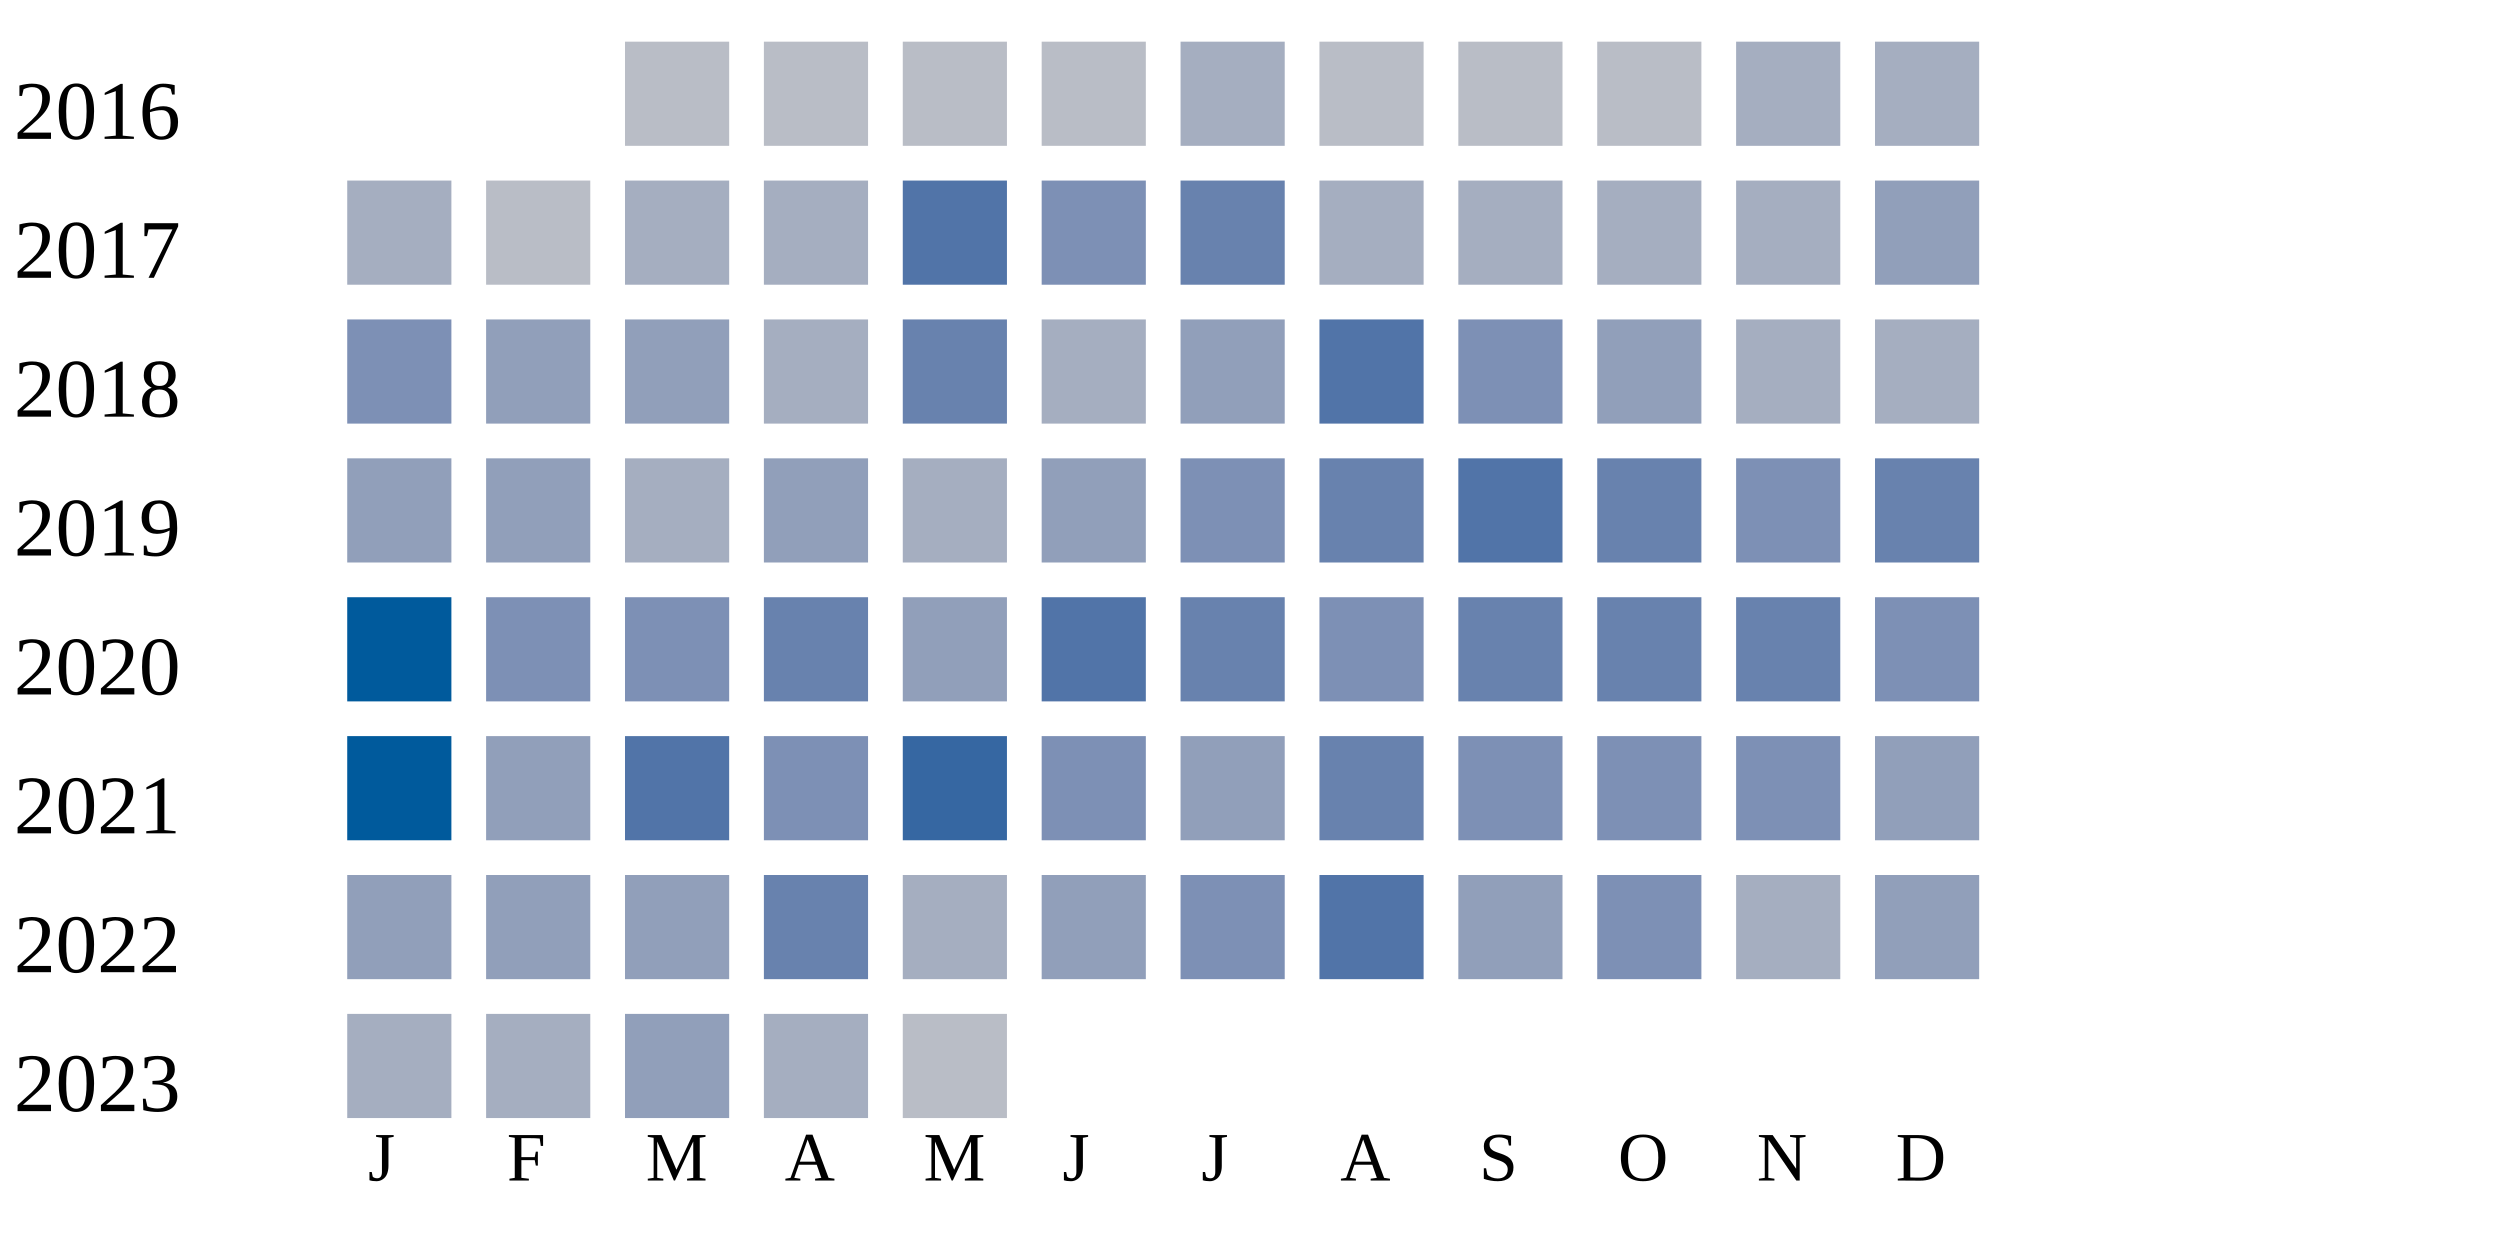
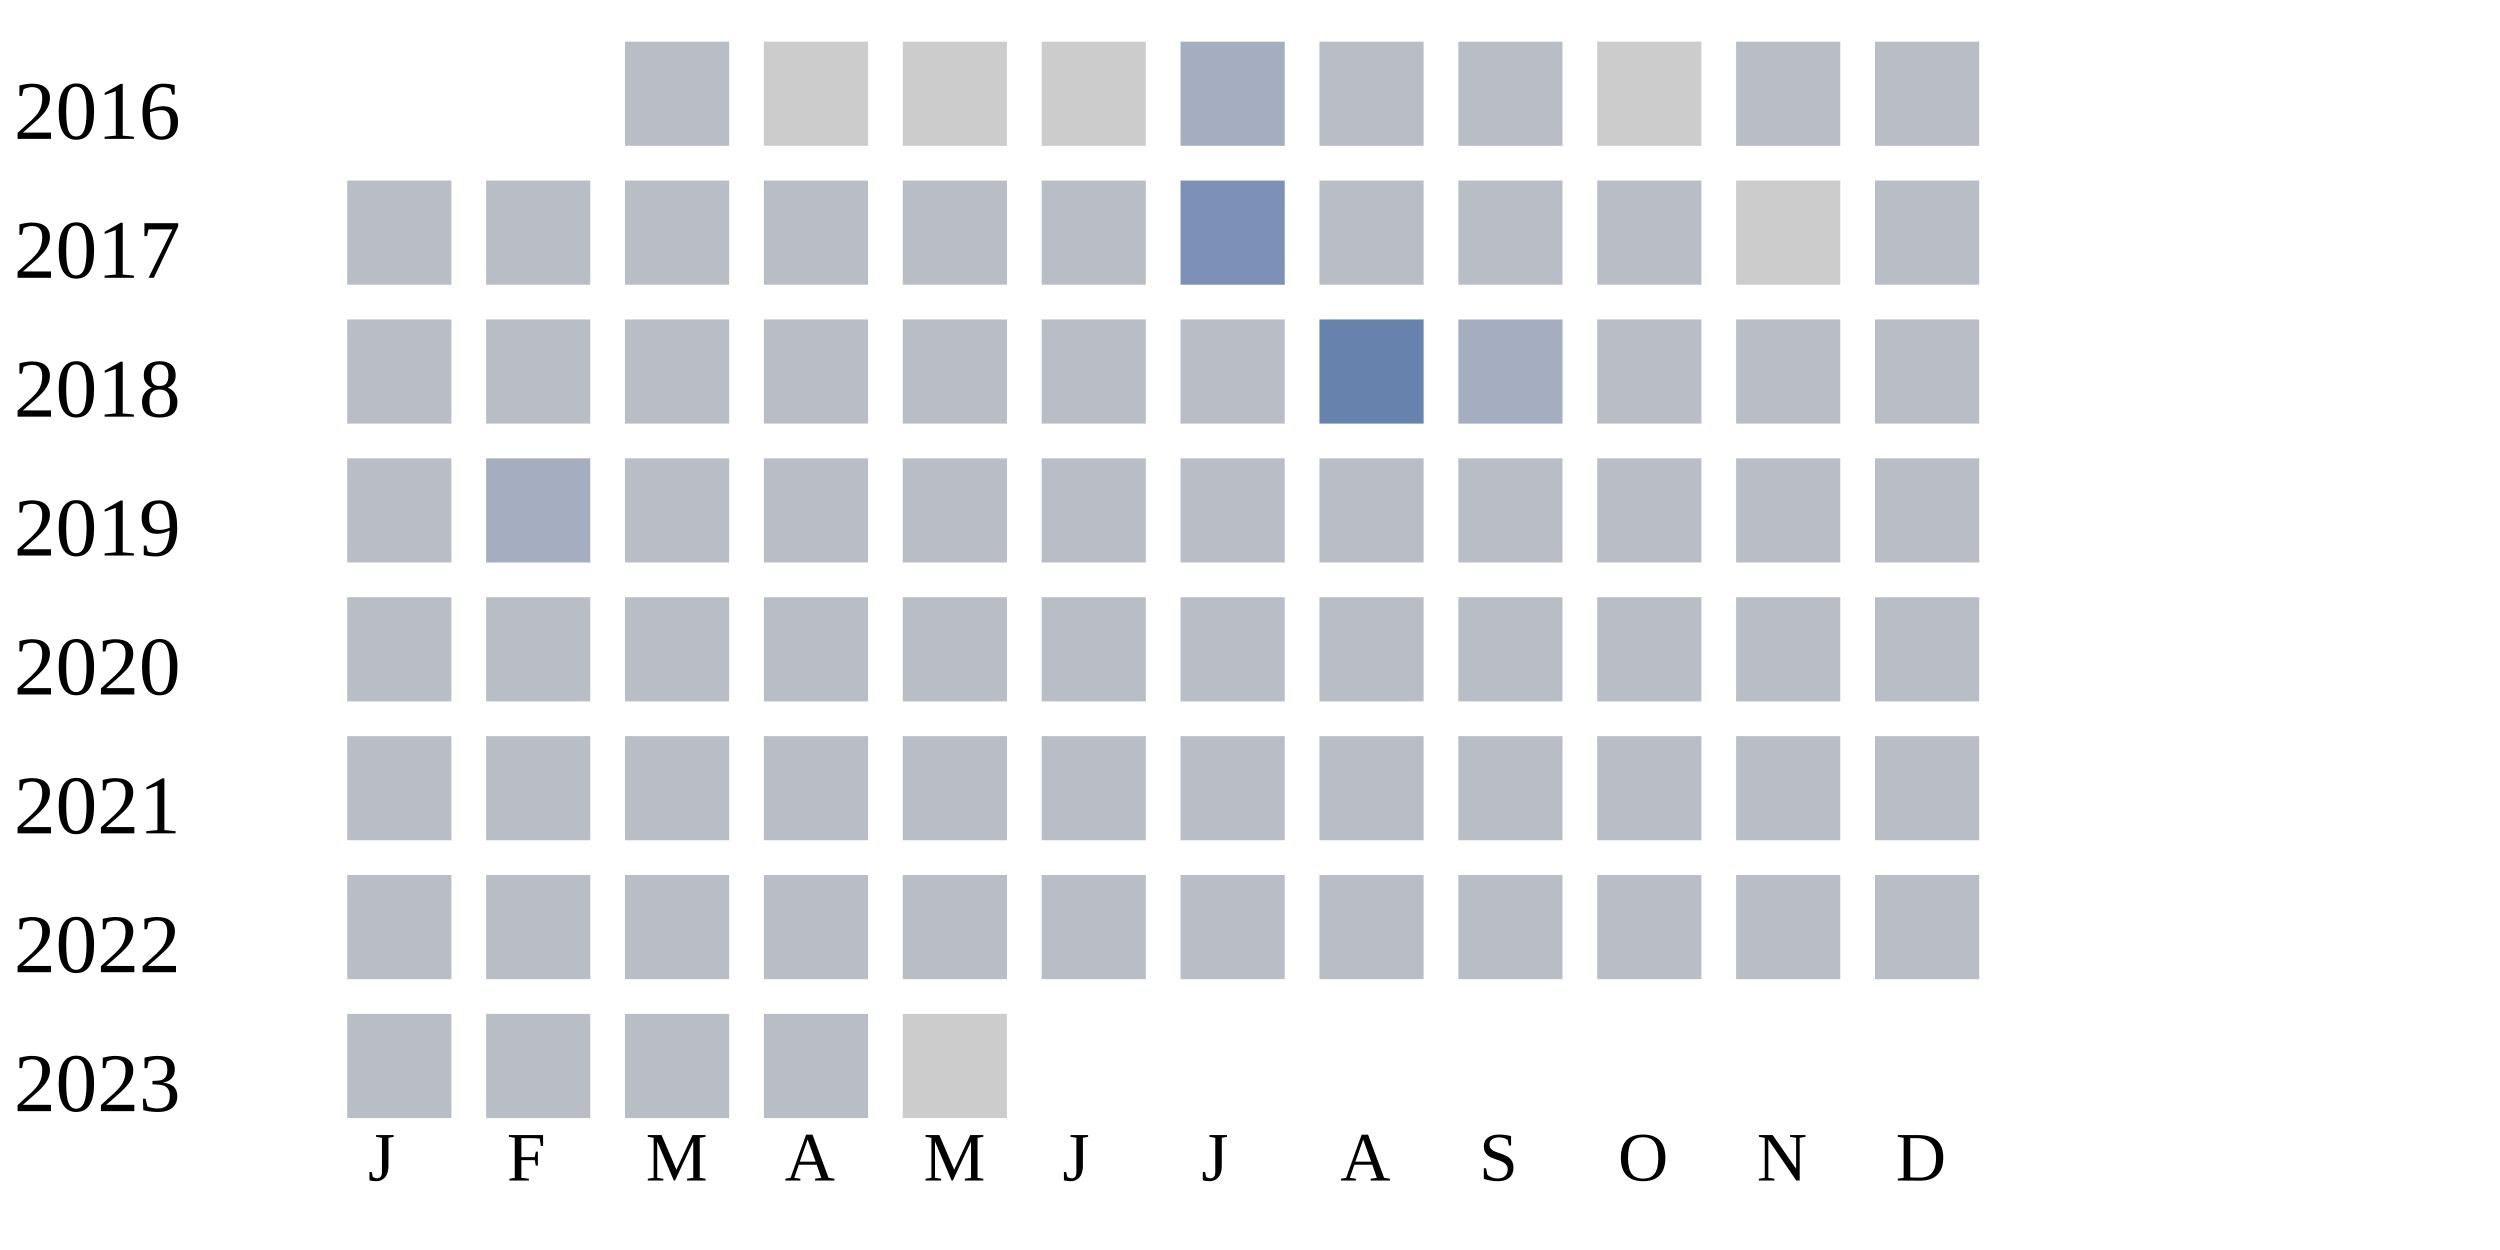
<svg xmlns="http://www.w3.org/2000/svg" width="360" height="180">
  <g transform="translate(0 0)">
    <text x="2" y="20">2016</text>
    <rect x="90" y="6" width="15" height="15" fill="#b9bdc6" />
+     <rect x="110" y="6" width="15" height="15" fill="#cccccc" />
+     <rect x="130" y="6" width="15" height="15" fill="#cccccc" />
+     <rect x="150" y="6" width="15" height="15" fill="#cccccc" />
+     <rect x="170" y="6" width="15" height="15" fill="#a5aec0" />
+     <rect x="190" y="6" width="15" height="15" fill="#b9bdc6" />
+     <rect x="210" y="6" width="15" height="15" fill="#b9bdc6" />
+     <rect x="230" y="6" width="15" height="15" fill="#cccccc" />
+     <rect x="250" y="6" width="15" height="15" fill="#b9bdc6" />
+     <rect x="270" y="6" width="15" height="15" fill="#b9bdc6" />
+   </g>
+   <g transform="translate(0 20)">
+     <text x="2" y="20">2017</text>
+     <rect x="50" y="6" width="15" height="15" fill="#b9bdc6" />
+     <rect x="70" y="6" width="15" height="15" fill="#b9bdc6" />
+     <rect x="90" y="6" width="15" height="15" fill="#b9bdc6" />
    <rect x="110" y="6" width="15" height="15" fill="#b9bdc6" />
    <rect x="130" y="6" width="15" height="15" fill="#b9bdc6" />
    <rect x="150" y="6" width="15" height="15" fill="#b9bdc6" />
-     <rect x="170" y="6" width="15" height="15" fill="#a5aec0" />
+     <rect x="170" y="6" width="15" height="15" fill="#7d90b5" />
    <rect x="190" y="6" width="15" height="15" fill="#b9bdc6" />
    <rect x="210" y="6" width="15" height="15" fill="#b9bdc6" />
    <rect x="230" y="6" width="15" height="15" fill="#b9bdc6" />
-     <rect x="250" y="6" width="15" height="15" fill="#a5aec0" />
-     <rect x="270" y="6" width="15" height="15" fill="#a5aec0" />
-   </g>
-   <g transform="translate(0 20)">
-     <text x="2" y="20">2017</text>
-     <rect x="50" y="6" width="15" height="15" fill="#a5aec0" />
-     <rect x="70" y="6" width="15" height="15" fill="#b9bdc6" />
-     <rect x="90" y="6" width="15" height="15" fill="#a5aec0" />
-     <rect x="110" y="6" width="15" height="15" fill="#a5aec0" />
-     <rect x="130" y="6" width="15" height="15" fill="#5174a8" />
-     <rect x="150" y="6" width="15" height="15" fill="#7d90b5" />
-     <rect x="170" y="6" width="15" height="15" fill="#6882ae" />
-     <rect x="190" y="6" width="15" height="15" fill="#a5aec0" />
-     <rect x="210" y="6" width="15" height="15" fill="#a5aec0" />
-     <rect x="230" y="6" width="15" height="15" fill="#a5aec0" />
-     <rect x="250" y="6" width="15" height="15" fill="#a5aec0" />
-     <rect x="270" y="6" width="15" height="15" fill="#919fba" />
+     <rect x="250" y="6" width="15" height="15" fill="#cccccc" />
+     <rect x="270" y="6" width="15" height="15" fill="#b9bdc6" />
  </g>
  <g transform="translate(0 40)">
    <text x="2" y="20">2018</text>
-     <rect x="50" y="6" width="15" height="15" fill="#7d90b5" />
-     <rect x="70" y="6" width="15" height="15" fill="#919fba" />
-     <rect x="90" y="6" width="15" height="15" fill="#919fba" />
-     <rect x="110" y="6" width="15" height="15" fill="#a5aec0" />
-     <rect x="130" y="6" width="15" height="15" fill="#6882ae" />
-     <rect x="150" y="6" width="15" height="15" fill="#a5aec0" />
-     <rect x="170" y="6" width="15" height="15" fill="#919fba" />
-     <rect x="190" y="6" width="15" height="15" fill="#5174a8" />
-     <rect x="210" y="6" width="15" height="15" fill="#7d90b5" />
-     <rect x="230" y="6" width="15" height="15" fill="#919fba" />
-     <rect x="250" y="6" width="15" height="15" fill="#a5aec0" />
-     <rect x="270" y="6" width="15" height="15" fill="#a5aec0" />
+     <rect x="50" y="6" width="15" height="15" fill="#b9bdc6" />
+     <rect x="70" y="6" width="15" height="15" fill="#b9bdc6" />
+     <rect x="90" y="6" width="15" height="15" fill="#b9bdc6" />
+     <rect x="110" y="6" width="15" height="15" fill="#b9bdc6" />
+     <rect x="130" y="6" width="15" height="15" fill="#b9bdc6" />
+     <rect x="150" y="6" width="15" height="15" fill="#b9bdc6" />
+     <rect x="170" y="6" width="15" height="15" fill="#b9bdc6" />
+     <rect x="190" y="6" width="15" height="15" fill="#6882ae" />
+     <rect x="210" y="6" width="15" height="15" fill="#a5aec0" />
+     <rect x="230" y="6" width="15" height="15" fill="#b9bdc6" />
+     <rect x="250" y="6" width="15" height="15" fill="#b9bdc6" />
+     <rect x="270" y="6" width="15" height="15" fill="#b9bdc6" />
  </g>
  <g transform="translate(0 60)">
    <text x="2" y="20">2019</text>
-     <rect x="50" y="6" width="15" height="15" fill="#919fba" />
-     <rect x="70" y="6" width="15" height="15" fill="#919fba" />
-     <rect x="90" y="6" width="15" height="15" fill="#a5aec0" />
-     <rect x="110" y="6" width="15" height="15" fill="#919fba" />
-     <rect x="130" y="6" width="15" height="15" fill="#a5aec0" />
-     <rect x="150" y="6" width="15" height="15" fill="#919fba" />
-     <rect x="170" y="6" width="15" height="15" fill="#7d90b5" />
-     <rect x="190" y="6" width="15" height="15" fill="#6882ae" />
-     <rect x="210" y="6" width="15" height="15" fill="#5174a8" />
-     <rect x="230" y="6" width="15" height="15" fill="#6882ae" />
-     <rect x="250" y="6" width="15" height="15" fill="#7d90b5" />
-     <rect x="270" y="6" width="15" height="15" fill="#6882ae" />
+     <rect x="50" y="6" width="15" height="15" fill="#b9bdc6" />
+     <rect x="70" y="6" width="15" height="15" fill="#a5aec0" />
+     <rect x="90" y="6" width="15" height="15" fill="#b9bdc6" />
+     <rect x="110" y="6" width="15" height="15" fill="#b9bdc6" />
+     <rect x="130" y="6" width="15" height="15" fill="#b9bdc6" />
+     <rect x="150" y="6" width="15" height="15" fill="#b9bdc6" />
+     <rect x="170" y="6" width="15" height="15" fill="#b9bdc6" />
+     <rect x="190" y="6" width="15" height="15" fill="#b9bdc6" />
+     <rect x="210" y="6" width="15" height="15" fill="#b9bdc6" />
+     <rect x="230" y="6" width="15" height="15" fill="#b9bdc6" />
+     <rect x="250" y="6" width="15" height="15" fill="#b9bdc6" />
+     <rect x="270" y="6" width="15" height="15" fill="#b9bdc6" />
  </g>
  <g transform="translate(0 80)">
    <text x="2" y="20">2020</text>
-     <rect x="50" y="6" width="15" height="15" fill="#005a9c" />
-     <rect x="70" y="6" width="15" height="15" fill="#7d90b5" />
-     <rect x="90" y="6" width="15" height="15" fill="#7d90b5" />
-     <rect x="110" y="6" width="15" height="15" fill="#6882ae" />
-     <rect x="130" y="6" width="15" height="15" fill="#919fba" />
-     <rect x="150" y="6" width="15" height="15" fill="#5174a8" />
-     <rect x="170" y="6" width="15" height="15" fill="#6882ae" />
-     <rect x="190" y="6" width="15" height="15" fill="#7d90b5" />
-     <rect x="210" y="6" width="15" height="15" fill="#6882ae" />
-     <rect x="230" y="6" width="15" height="15" fill="#6882ae" />
-     <rect x="250" y="6" width="15" height="15" fill="#6882ae" />
-     <rect x="270" y="6" width="15" height="15" fill="#7d90b5" />
+     <rect x="50" y="6" width="15" height="15" fill="#b9bdc6" />
+     <rect x="70" y="6" width="15" height="15" fill="#b9bdc6" />
+     <rect x="90" y="6" width="15" height="15" fill="#b9bdc6" />
+     <rect x="110" y="6" width="15" height="15" fill="#b9bdc6" />
+     <rect x="130" y="6" width="15" height="15" fill="#b9bdc6" />
+     <rect x="150" y="6" width="15" height="15" fill="#b9bdc6" />
+     <rect x="170" y="6" width="15" height="15" fill="#b9bdc6" />
+     <rect x="190" y="6" width="15" height="15" fill="#b9bdc6" />
+     <rect x="210" y="6" width="15" height="15" fill="#b9bdc6" />
+     <rect x="230" y="6" width="15" height="15" fill="#b9bdc6" />
+     <rect x="250" y="6" width="15" height="15" fill="#b9bdc6" />
+     <rect x="270" y="6" width="15" height="15" fill="#b9bdc6" />
  </g>
  <g transform="translate(0 100)">
    <text x="2" y="20">2021</text>
-     <rect x="50" y="6" width="15" height="15" fill="#005a9c" />
-     <rect x="70" y="6" width="15" height="15" fill="#919fba" />
-     <rect x="90" y="6" width="15" height="15" fill="#5174a8" />
-     <rect x="110" y="6" width="15" height="15" fill="#7d90b5" />
-     <rect x="130" y="6" width="15" height="15" fill="#3667a2" />
-     <rect x="150" y="6" width="15" height="15" fill="#7d90b5" />
-     <rect x="170" y="6" width="15" height="15" fill="#919fba" />
-     <rect x="190" y="6" width="15" height="15" fill="#6882ae" />
-     <rect x="210" y="6" width="15" height="15" fill="#7d90b5" />
-     <rect x="230" y="6" width="15" height="15" fill="#7d90b5" />
-     <rect x="250" y="6" width="15" height="15" fill="#7d90b5" />
-     <rect x="270" y="6" width="15" height="15" fill="#919fba" />
+     <rect x="50" y="6" width="15" height="15" fill="#b9bdc6" />
+     <rect x="70" y="6" width="15" height="15" fill="#b9bdc6" />
+     <rect x="90" y="6" width="15" height="15" fill="#b9bdc6" />
+     <rect x="110" y="6" width="15" height="15" fill="#b9bdc6" />
+     <rect x="130" y="6" width="15" height="15" fill="#b9bdc6" />
+     <rect x="150" y="6" width="15" height="15" fill="#b9bdc6" />
+     <rect x="170" y="6" width="15" height="15" fill="#b9bdc6" />
+     <rect x="190" y="6" width="15" height="15" fill="#b9bdc6" />
+     <rect x="210" y="6" width="15" height="15" fill="#b9bdc6" />
+     <rect x="230" y="6" width="15" height="15" fill="#b9bdc6" />
+     <rect x="250" y="6" width="15" height="15" fill="#b9bdc6" />
+     <rect x="270" y="6" width="15" height="15" fill="#b9bdc6" />
  </g>
  <g transform="translate(0 120)">
    <text x="2" y="20">2022</text>
-     <rect x="50" y="6" width="15" height="15" fill="#919fba" />
-     <rect x="70" y="6" width="15" height="15" fill="#919fba" />
-     <rect x="90" y="6" width="15" height="15" fill="#919fba" />
-     <rect x="110" y="6" width="15" height="15" fill="#6882ae" />
-     <rect x="130" y="6" width="15" height="15" fill="#a5aec0" />
-     <rect x="150" y="6" width="15" height="15" fill="#919fba" />
-     <rect x="170" y="6" width="15" height="15" fill="#7d90b5" />
-     <rect x="190" y="6" width="15" height="15" fill="#5174a8" />
-     <rect x="210" y="6" width="15" height="15" fill="#919fba" />
-     <rect x="230" y="6" width="15" height="15" fill="#7d90b5" />
-     <rect x="250" y="6" width="15" height="15" fill="#a5aec0" />
-     <rect x="270" y="6" width="15" height="15" fill="#919fba" />
+     <rect x="50" y="6" width="15" height="15" fill="#b9bdc6" />
+     <rect x="70" y="6" width="15" height="15" fill="#b9bdc6" />
+     <rect x="90" y="6" width="15" height="15" fill="#b9bdc6" />
+     <rect x="110" y="6" width="15" height="15" fill="#b9bdc6" />
+     <rect x="130" y="6" width="15" height="15" fill="#b9bdc6" />
+     <rect x="150" y="6" width="15" height="15" fill="#b9bdc6" />
+     <rect x="170" y="6" width="15" height="15" fill="#b9bdc6" />
+     <rect x="190" y="6" width="15" height="15" fill="#b9bdc6" />
+     <rect x="210" y="6" width="15" height="15" fill="#b9bdc6" />
+     <rect x="230" y="6" width="15" height="15" fill="#b9bdc6" />
+     <rect x="250" y="6" width="15" height="15" fill="#b9bdc6" />
+     <rect x="270" y="6" width="15" height="15" fill="#b9bdc6" />
  </g>
  <g transform="translate(0 140)">
    <text x="2" y="20">2023</text>
-     <rect x="50" y="6" width="15" height="15" fill="#a5aec0" />
-     <rect x="70" y="6" width="15" height="15" fill="#a5aec0" />
-     <rect x="90" y="6" width="15" height="15" fill="#919fba" />
-     <rect x="110" y="6" width="15" height="15" fill="#a5aec0" />
-     <rect x="130" y="6" width="15" height="15" fill="#b9bdc6" />
+     <rect x="50" y="6" width="15" height="15" fill="#b9bdc6" />
+     <rect x="70" y="6" width="15" height="15" fill="#b9bdc6" />
+     <rect x="90" y="6" width="15" height="15" fill="#b9bdc6" />
+     <rect x="110" y="6" width="15" height="15" fill="#b9bdc6" />
+     <rect x="130" y="6" width="15" height="15" fill="#cccccc" />
  </g>
  <text style="font-size: 10px; text-align: center" x="53" y="170">J</text>
  <text style="font-size: 10px; text-align: center" x="73" y="170">F</text>
  <text style="font-size: 10px; text-align: center" x="93" y="170">M</text>
  <text style="font-size: 10px; text-align: center" x="113" y="170">A</text>
  <text style="font-size: 10px; text-align: center" x="133" y="170">M</text>
  <text style="font-size: 10px; text-align: center" x="153" y="170">J</text>
  <text style="font-size: 10px; text-align: center" x="173" y="170">J</text>
  <text style="font-size: 10px; text-align: center" x="193" y="170">A</text>
  <text style="font-size: 10px; text-align: center" x="213" y="170">S</text>
  <text style="font-size: 10px; text-align: center" x="233" y="170">O</text>
  <text style="font-size: 10px; text-align: center" x="253" y="170">N</text>
  <text style="font-size: 10px; text-align: center" x="273" y="170">D</text>
  <text style="font-size: 10px;" x="155" y="189">Less</text>
  <rect fill="#b9bdc6" width="10" height="10" x="180" y="180" />
  <rect fill="#919fba" width="10" height="10" x="195" y="180" />
  <rect fill="#6882ae" width="10" height="10" x="210" y="180" />
  <rect fill="#005a9c" width="10" height="10" x="225" y="180" />
  <text x="240" y="189" style="font-size: 10px;">More</text>
</svg>
